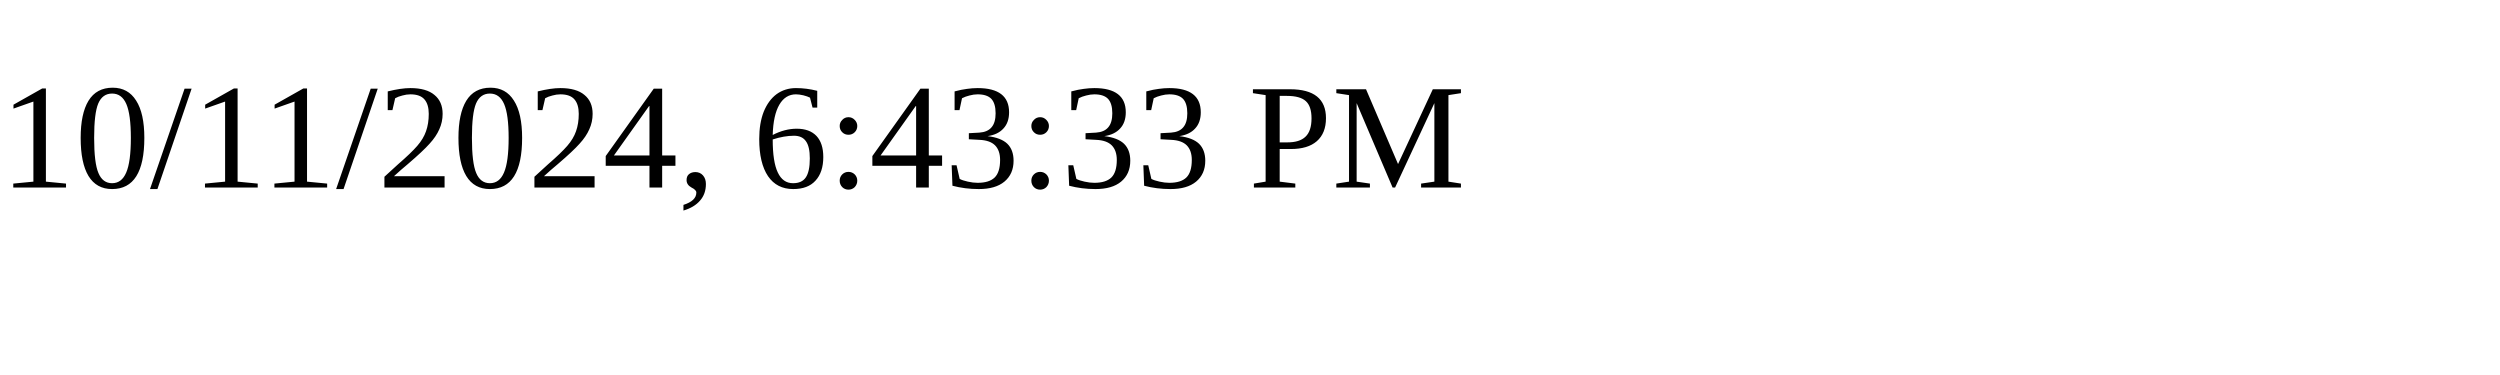
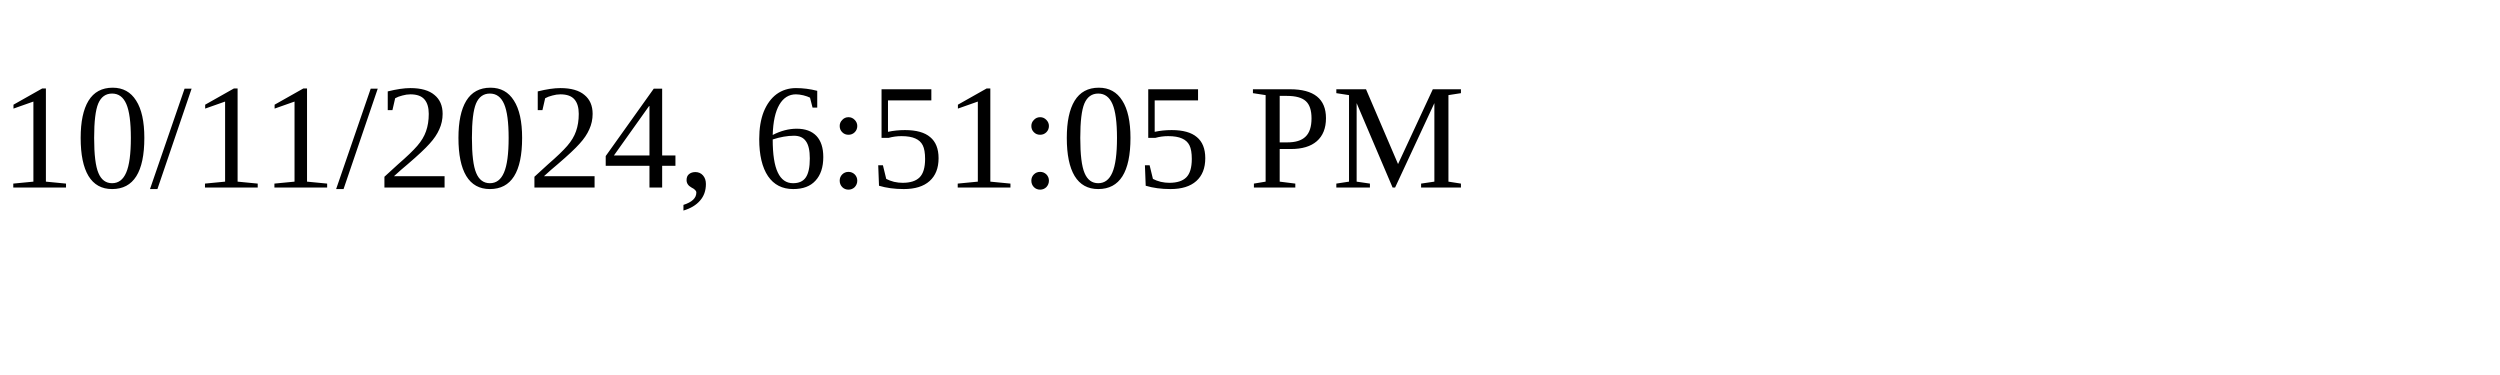
<svg xmlns="http://www.w3.org/2000/svg" height="30" width="200">
-   <text x="0" y="15">10/11/2024, 6:43:33 PM</text>
+   <text x="0" y="15">10/11/2024, 6:51:05 PM</text>
</svg>
